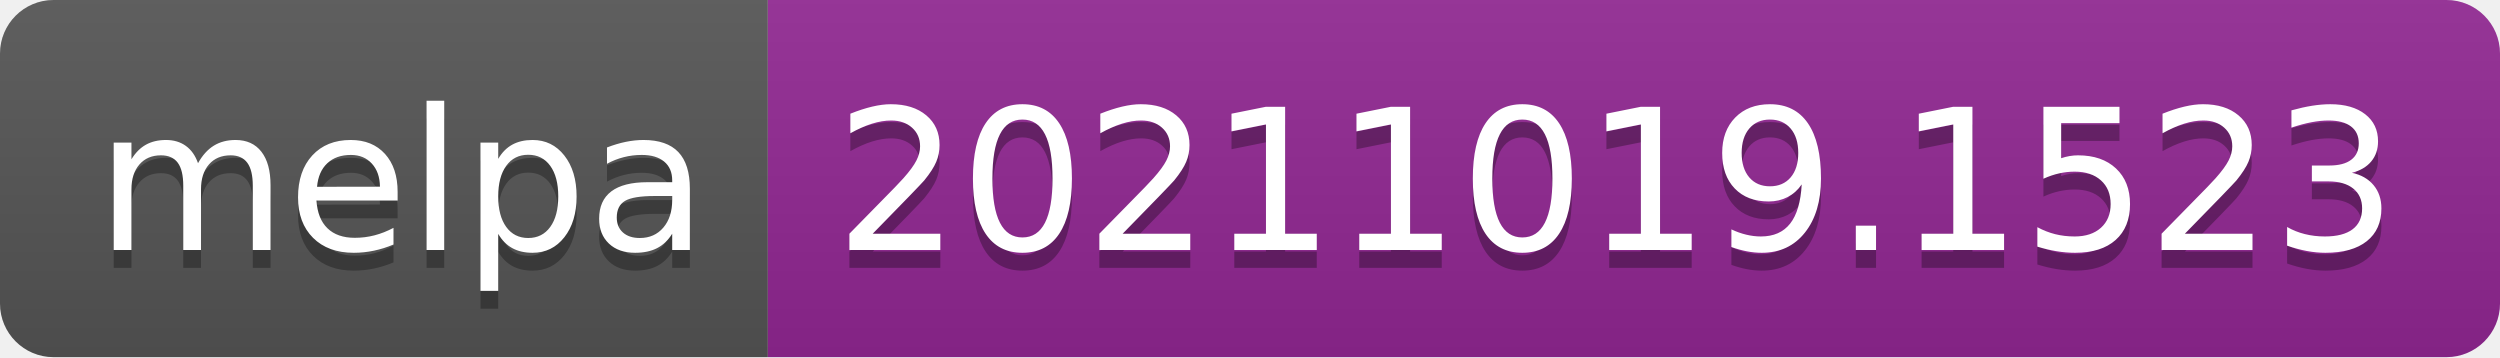
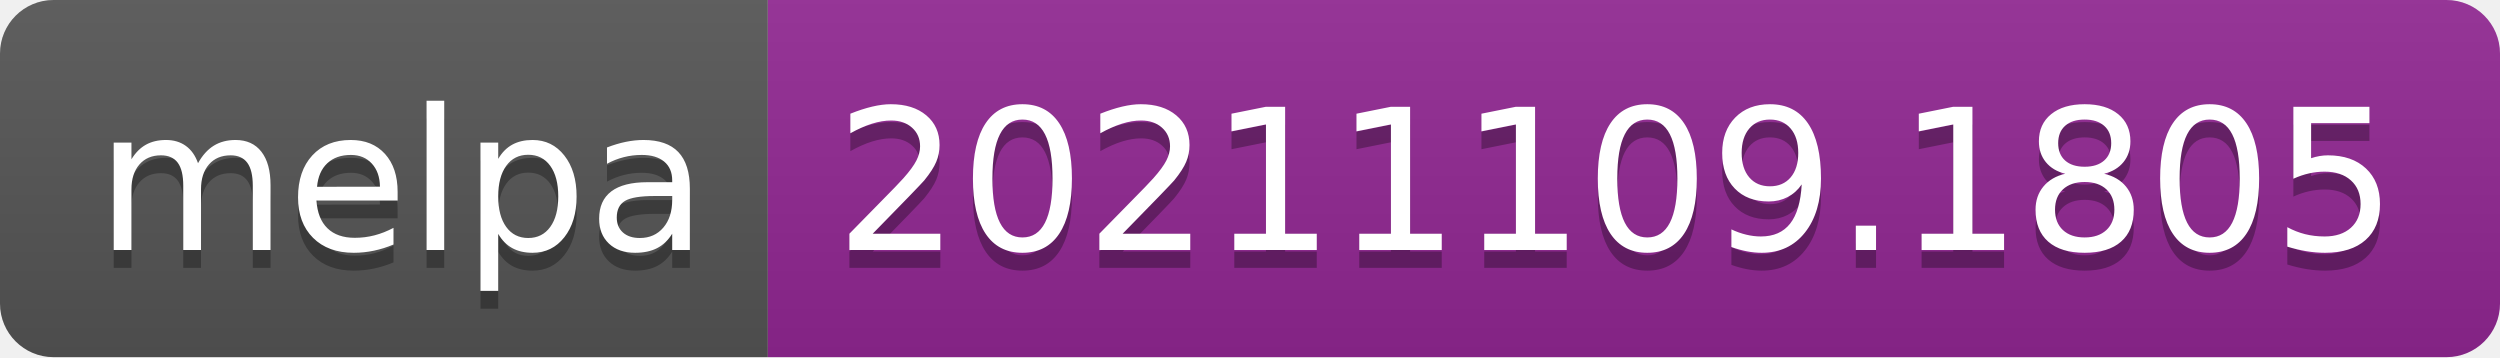
- <svg xmlns="http://www.w3.org/2000/svg" width="140" height="20" role="img" aria-label="melpa: 20211019.1523">
+ <svg xmlns="http://www.w3.org/2000/svg" width="140" height="20" role="img" aria-label="melpa: 20211109.1805">
  <linearGradient id="s" x2="0" y2="100%">
    <stop offset="0" stop-color="#bbb" stop-opacity=".1" />
    <stop offset="1" stop-opacity=".1" />
  </linearGradient>
  <clipPath id="r">
    <rect width="140" height="20" rx="3" fill="#fff" />
  </clipPath>
  <g clip-path="url(#r)">
    <rect width="43" height="20" fill="#555" />
    <rect x="43" width="97" height="20" fill="#922793" />
    <rect width="140" height="20" fill="url(#s)" />
  </g>
  <g fill="#fff" text-anchor="middle" font-family="Verdana,Geneva,DejaVu Sans,sans-serif" text-rendering="geometricPrecision" font-size="110">
    <text aria-hidden="true" x="225" y="150" fill="#010101" fill-opacity=".3" transform="scale(.1)" textLength="330">melpa</text>
    <text x="225" y="140" transform="scale(.1)" fill="#fff" textLength="330">melpa</text>
-     <text aria-hidden="true" x="905" y="150" fill="#010101" fill-opacity=".3" transform="scale(.1)" textLength="870">20211019.1523</text>
-     <text x="905" y="140" transform="scale(.1)" fill="#fff" textLength="870">20211019.1523</text>
+     <text aria-hidden="true" x="905" y="150" fill="#010101" fill-opacity=".3" transform="scale(.1)" textLength="870">20211109.1805</text>
+     <text x="905" y="140" transform="scale(.1)" fill="#fff" textLength="870">20211109.1805</text>
  </g>
</svg>
